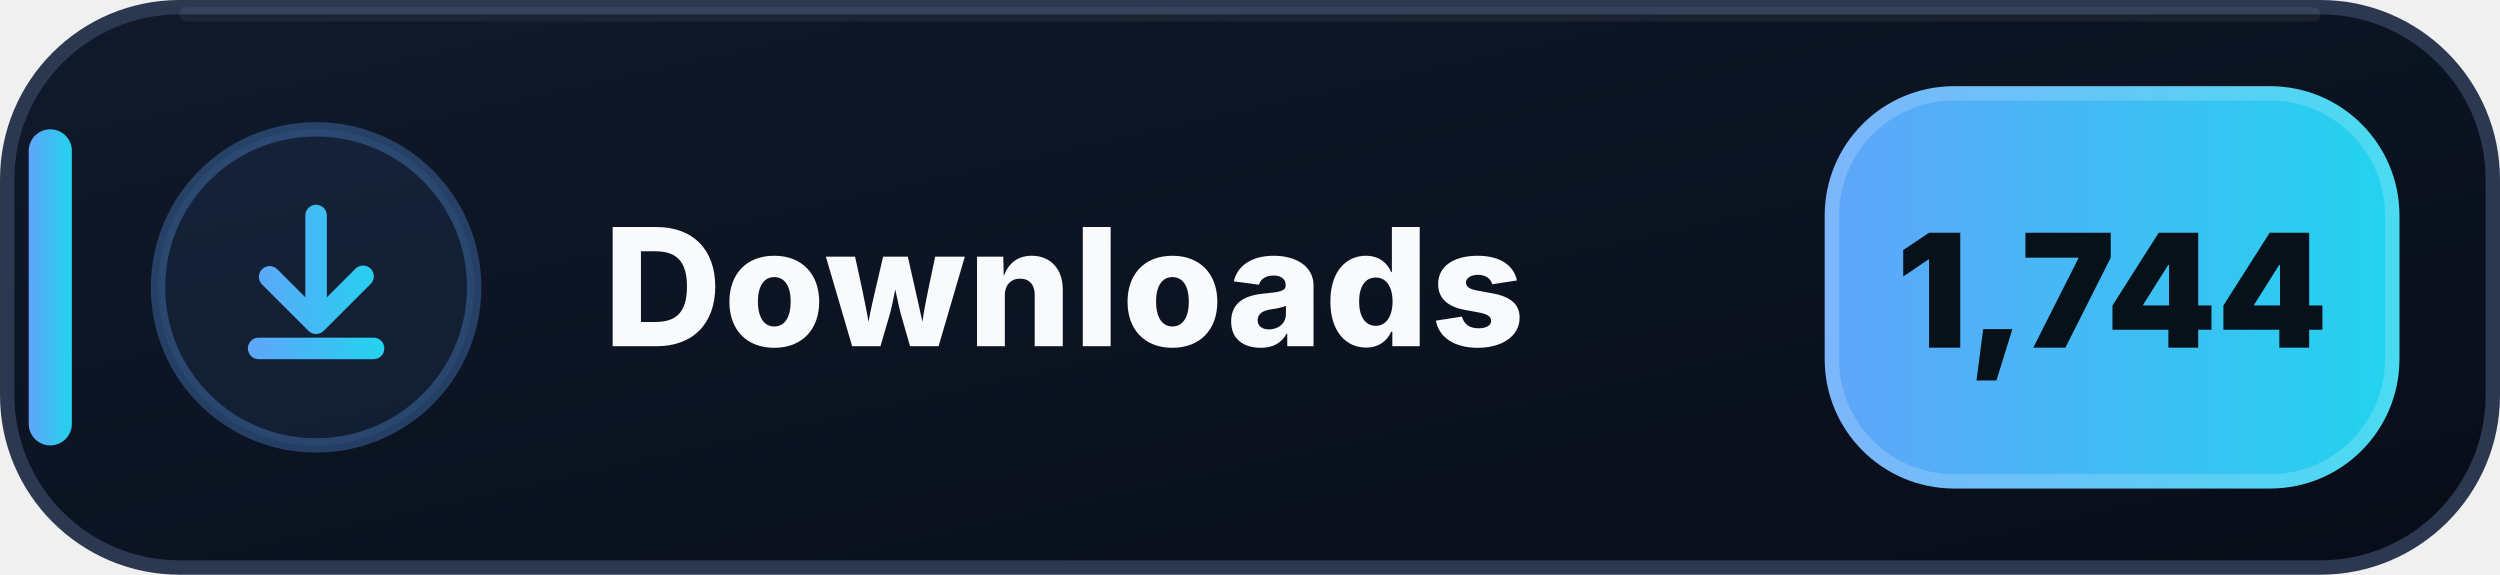
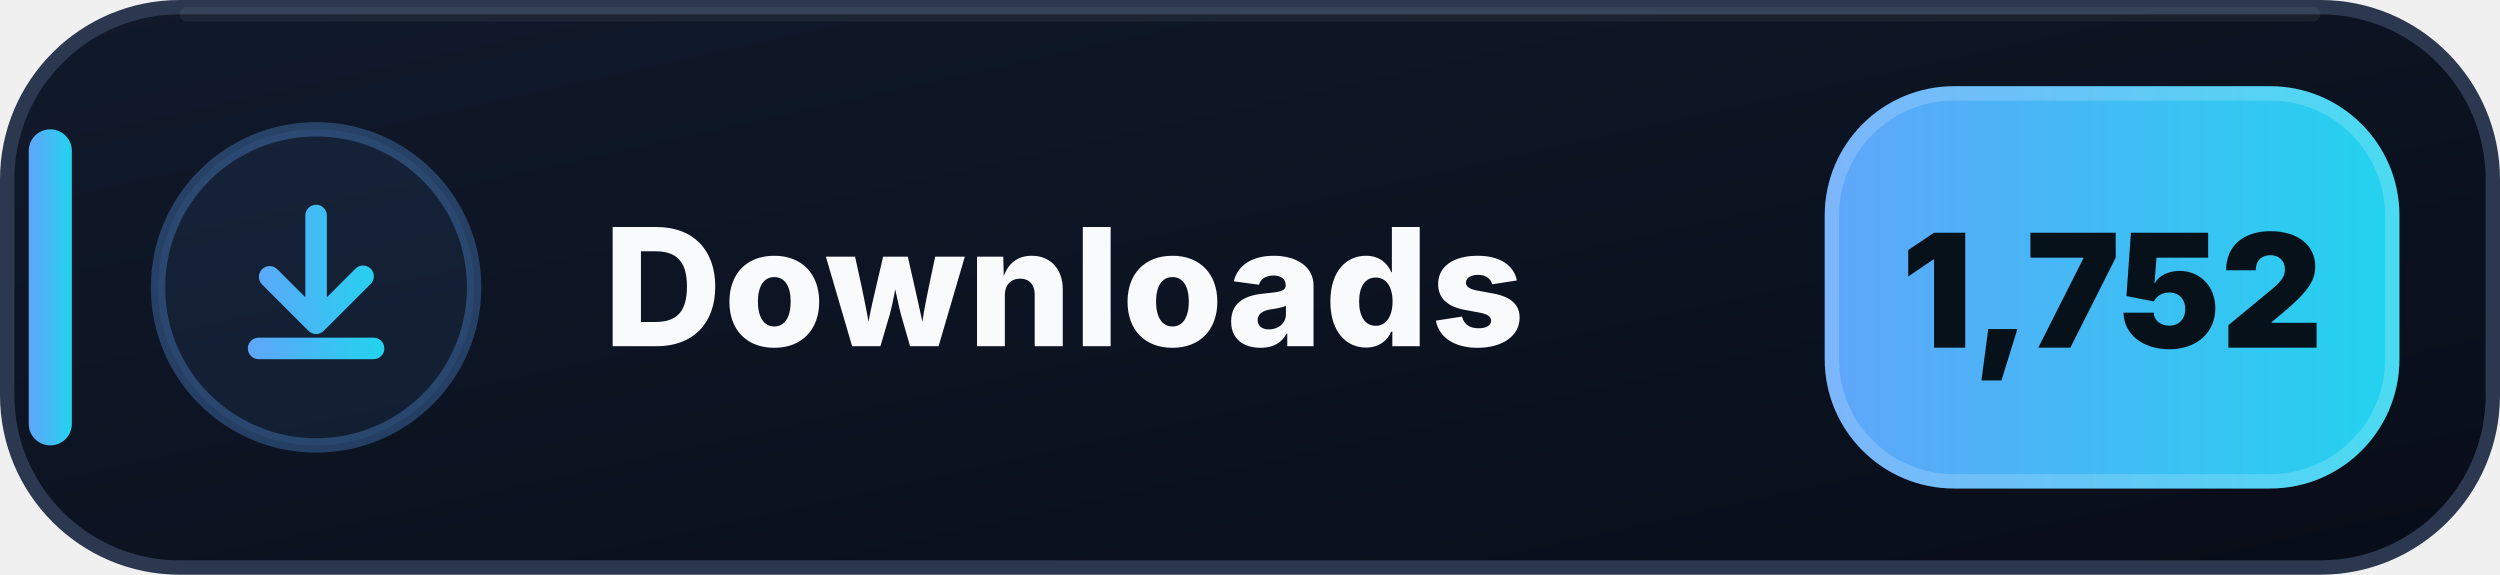
- <svg xmlns="http://www.w3.org/2000/svg" width="174" height="40" viewBox="0 0 174 40" role="img" aria-label="Downloads: 1,744">
+ <svg xmlns="http://www.w3.org/2000/svg" width="174" height="40" viewBox="0 0 174 40" role="img" aria-label="Downloads: 1,752">
  <defs>
    <linearGradient id="downloads-bg" x1="0" y1="0" x2="1" y2="1">
      <stop offset="0" stop-color="#111A2B" />
      <stop offset=".58" stop-color="#0B1220" />
      <stop offset="1" stop-color="#080D18" />
    </linearGradient>
    <linearGradient id="downloads-accent" x1="0" y1="0" x2="1" y2="0">
      <stop offset="0" stop-color="#60A5FA" />
      <stop offset="1" stop-color="#22D3EE" />
    </linearGradient>
  </defs>
  <rect x=".5" y=".5" width="173" height="39" rx="12" fill="url(#downloads-bg)" stroke="#2B3850" />
  <path d="M13 1h148" stroke="#FFFFFF" stroke-opacity=".055" stroke-linecap="round" />
  <rect x="2" y="9" width="3" height="22" rx="1.5" fill="url(#downloads-accent)" />
  <circle cx="22" cy="20" r="11" fill="#60A5FA" fill-opacity=".075" stroke="#60A5FA" stroke-opacity=".3" />
  <g transform="translate(14 12)" fill="url(#downloads-accent)">
    <path d="M8 2.25a.75.75 0 0 1 .75.75v5.69l1.97-1.97a.75.75 0 1 1 1.06 1.06l-3.25 3.25a.75.75 0 0 1-1.06 0L4.22 7.78a.75.75 0 0 1 1.06-1.06l1.97 1.97V3A.75.75 0 0 1 8 2.25Zm-4.75 10a.75.75 0 0 1 .75-.75h8a.75.75 0 0 1 0 1.5H4a.75.75 0 0 1-.75-.75Z" />
  </g>
  <text x="42" y="24.1" fill="#F8FAFC" font-family="Segoe UI,Inter,Arial,sans-serif" font-size="11.4" font-weight="800" letter-spacing=".12">Downloads</text>
  <rect x="127" y="6" width="40" height="28" rx="9" fill="url(#downloads-accent)" />
  <rect x="127.5" y="6.5" width="39" height="27" rx="8.5" fill="none" stroke="#FFFFFF" stroke-opacity=".18" />
-   <text x="147" y="24.2" text-anchor="middle" fill="#07111A" font-family="Segoe UI,Inter,Arial,sans-serif" font-size="11" font-weight="900">1,744</text>
+   <text x="147" y="24.2" text-anchor="middle" fill="#07111A" font-family="Segoe UI,Inter,Arial,sans-serif" font-size="11" font-weight="900">1,752</text>
</svg>
